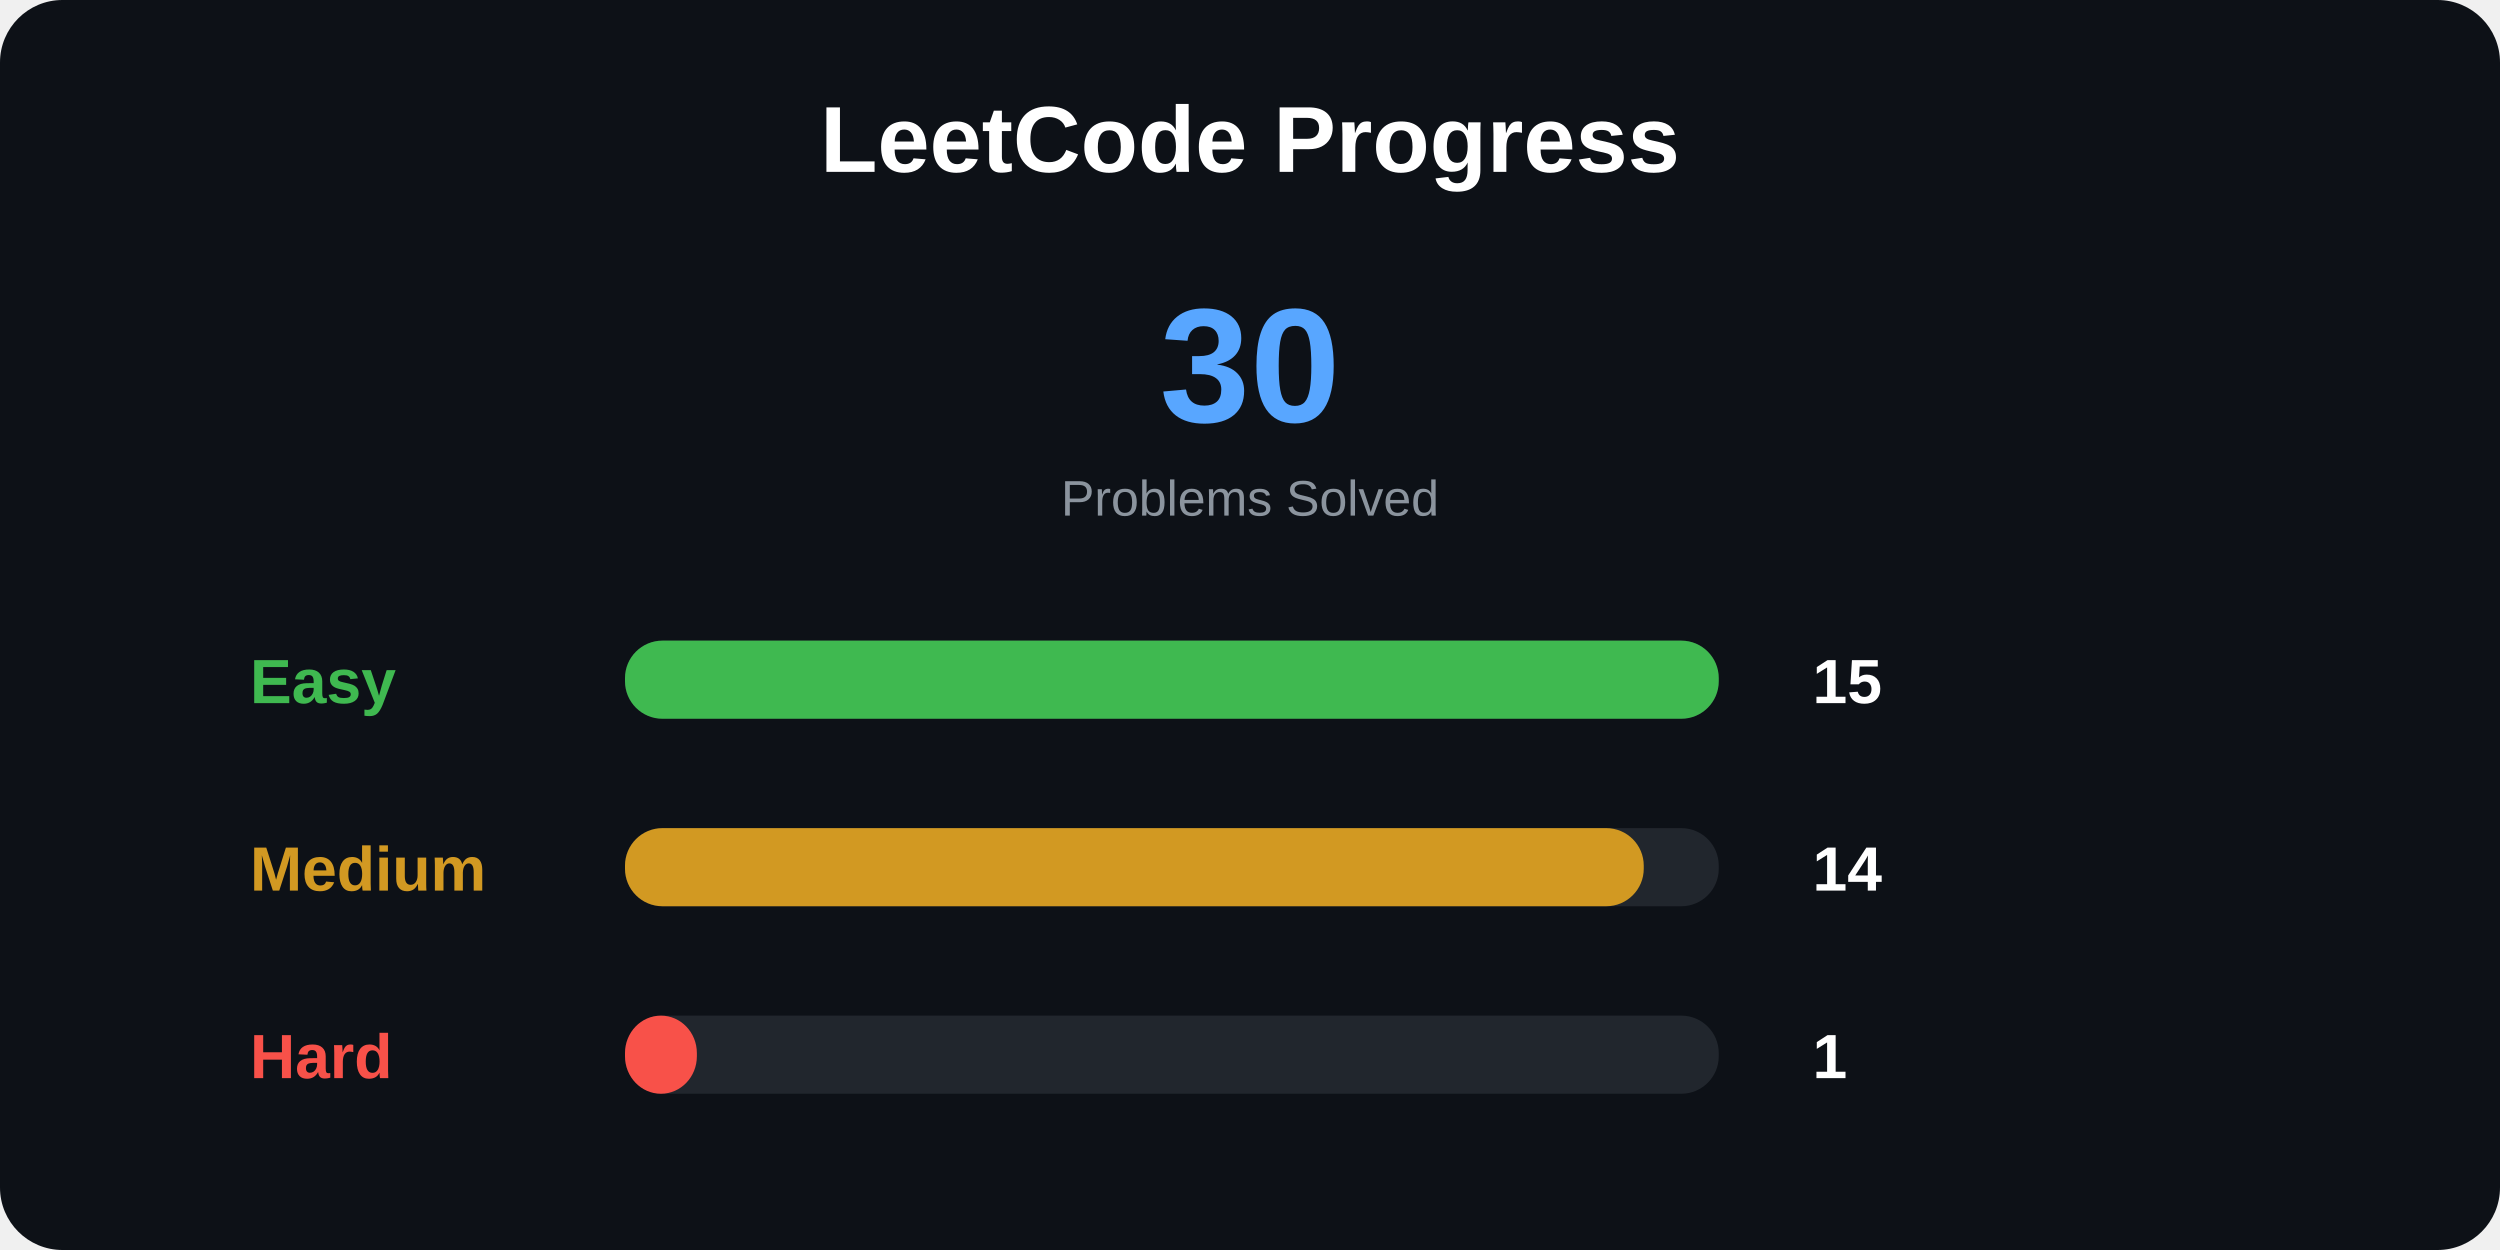
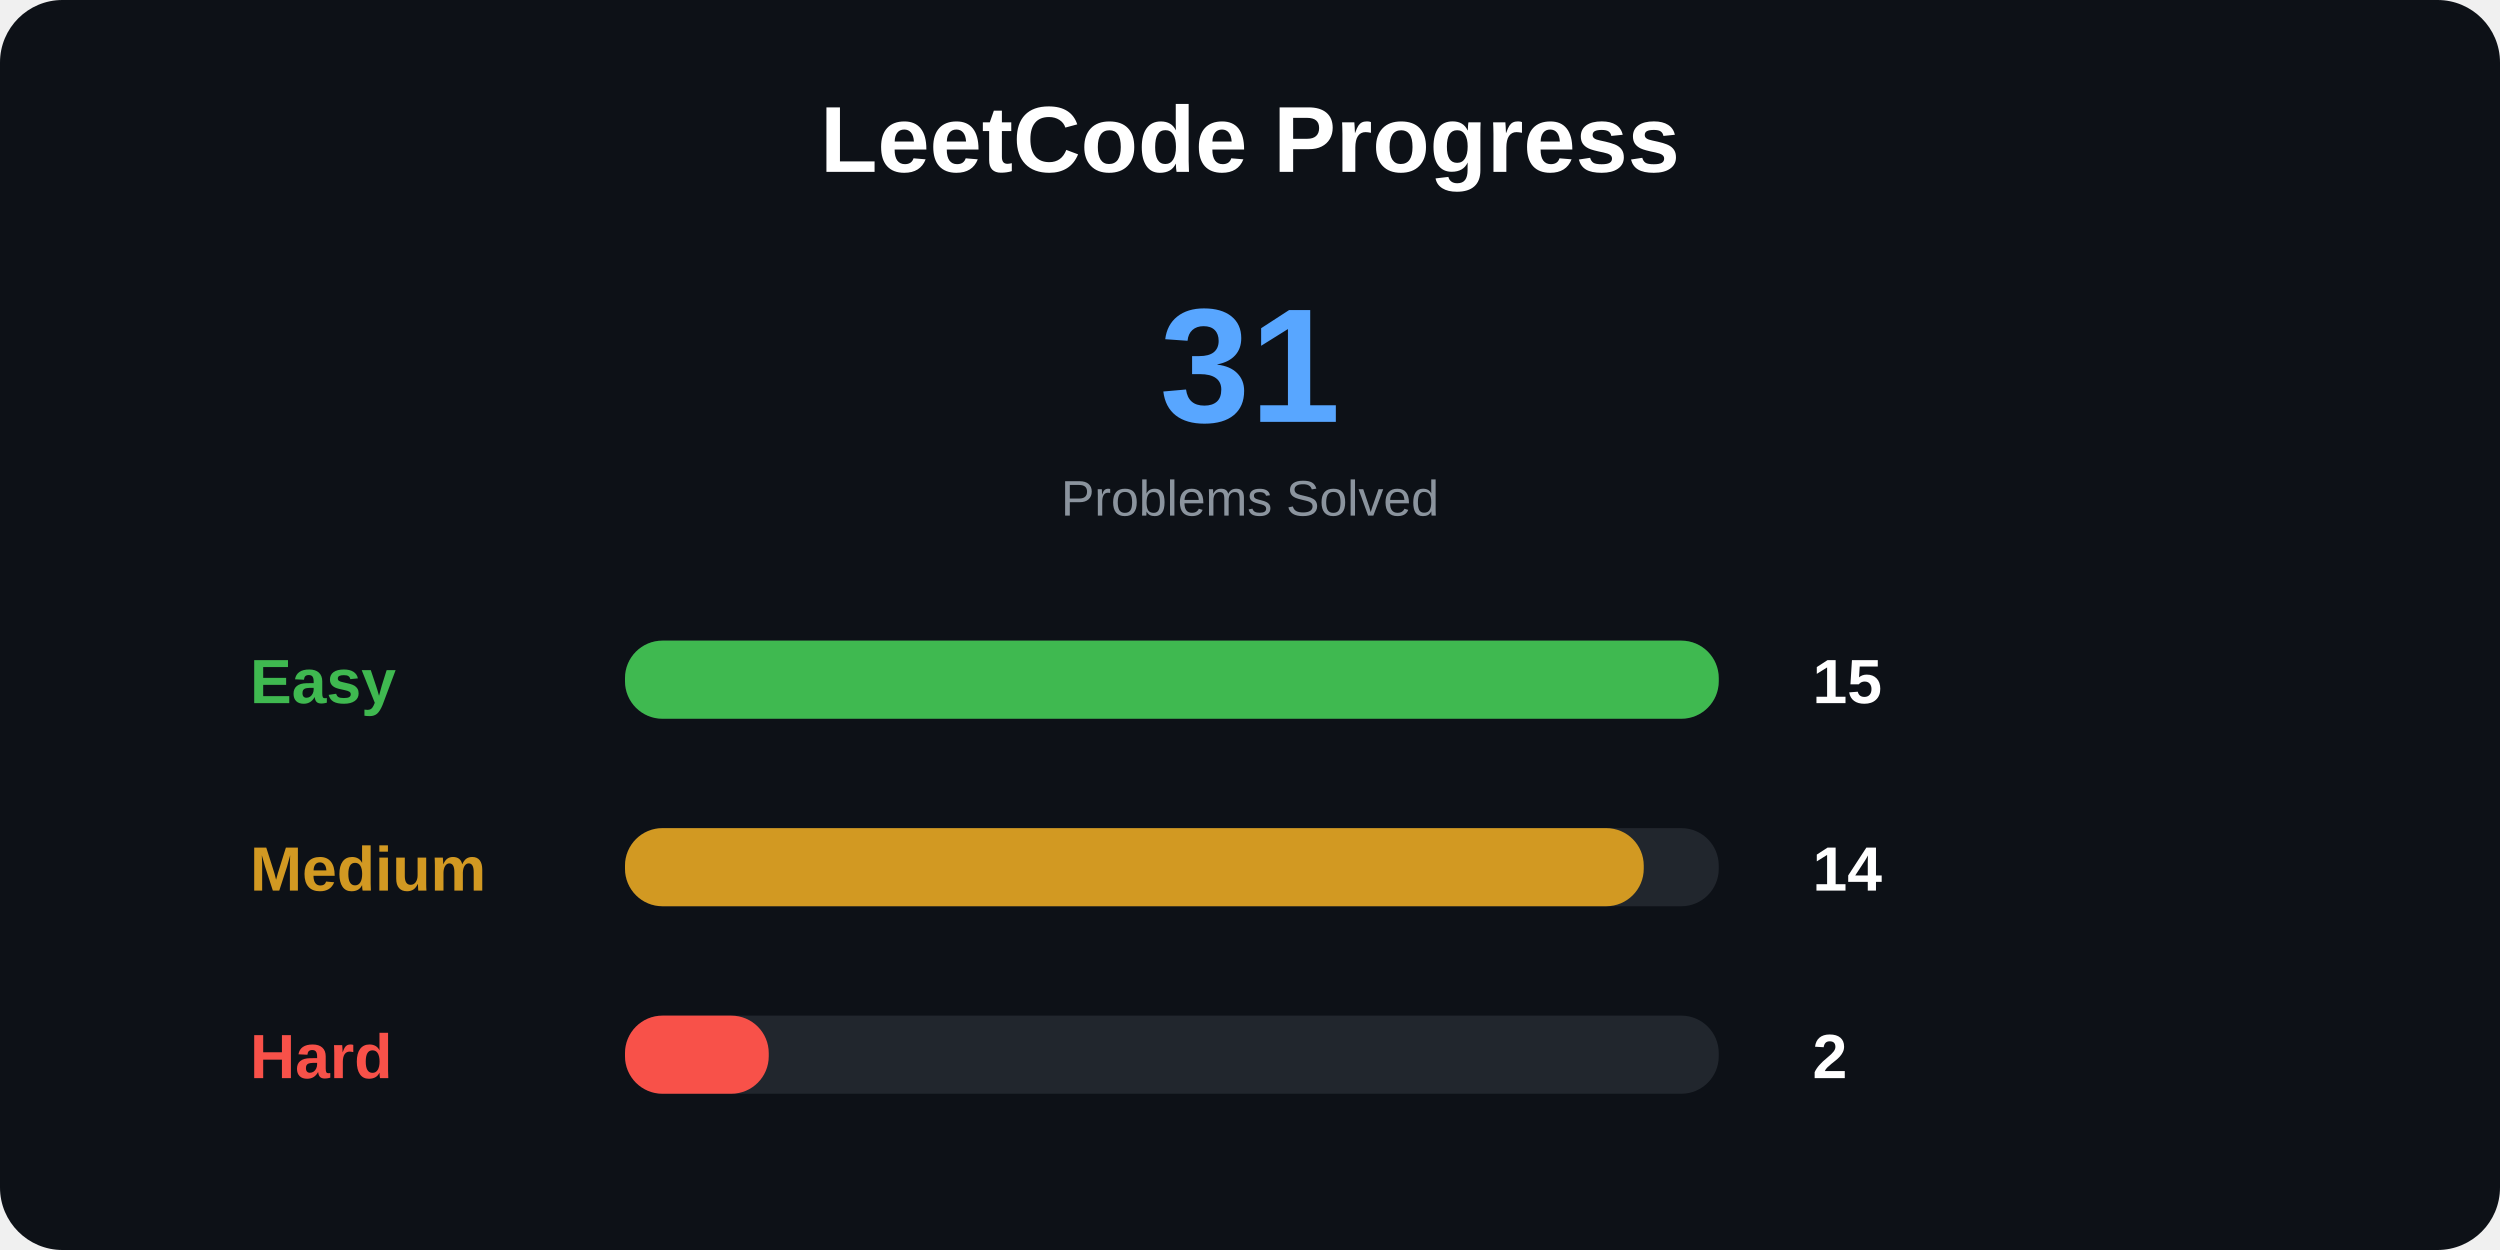
<svg xmlns="http://www.w3.org/2000/svg" width="800" height="400">
  <style>
.title {
    font: bold 30px Arial;
}

.total {
    font: bold 52px Arial;
}

.label {
    font: bold 20px Arial;
}

.number {
    font: bold 20px Arial;
}

.small {
    font: 16px Arial;
}
</style>
  <rect width="100%" height="100%" rx="20" fill="#0d1117" />
  <text x="400" y="55" text-anchor="middle" class="title" fill="white">
LeetCode Progress
</text>
  <text x="400" y="135" text-anchor="middle" class="total" fill="#58a6ff">
- 30
+ 31
</text>
  <text x="400" y="165" text-anchor="middle" class="small" fill="#8b949e">
Problems Solved
</text>
  <text x="80" y="225" class="label" fill="#3fb950">
Easy
</text>
  <rect x="200" y="205" width="350" height="25" rx="12" fill="#21262d" />
  <rect x="200" y="205" width="350" height="25" rx="12" fill="#3fb950" />
  <text x="580" y="225" class="number" fill="white">
15
</text>
  <text x="80" y="285" class="label" fill="#d29922">
Medium
</text>
  <rect x="200" y="265" width="350" height="25" rx="12" fill="#21262d" />
  <rect x="200" y="265" width="326" height="25" rx="12" fill="#d29922" />
  <text x="580" y="285" class="number" fill="white">
14
</text>
  <text x="80" y="345" class="label" fill="#f85149">
Hard
</text>
  <rect x="200" y="325" width="350" height="25" rx="12" fill="#21262d" />
-   <rect x="200" y="325" width="23" height="25" rx="12" fill="#f85149" />
+   <rect x="200" y="325" width="46" height="25" rx="12" fill="#f85149" />
  <text x="580" y="345" class="number" fill="white">
- 1
+ 2
</text>
</svg>
